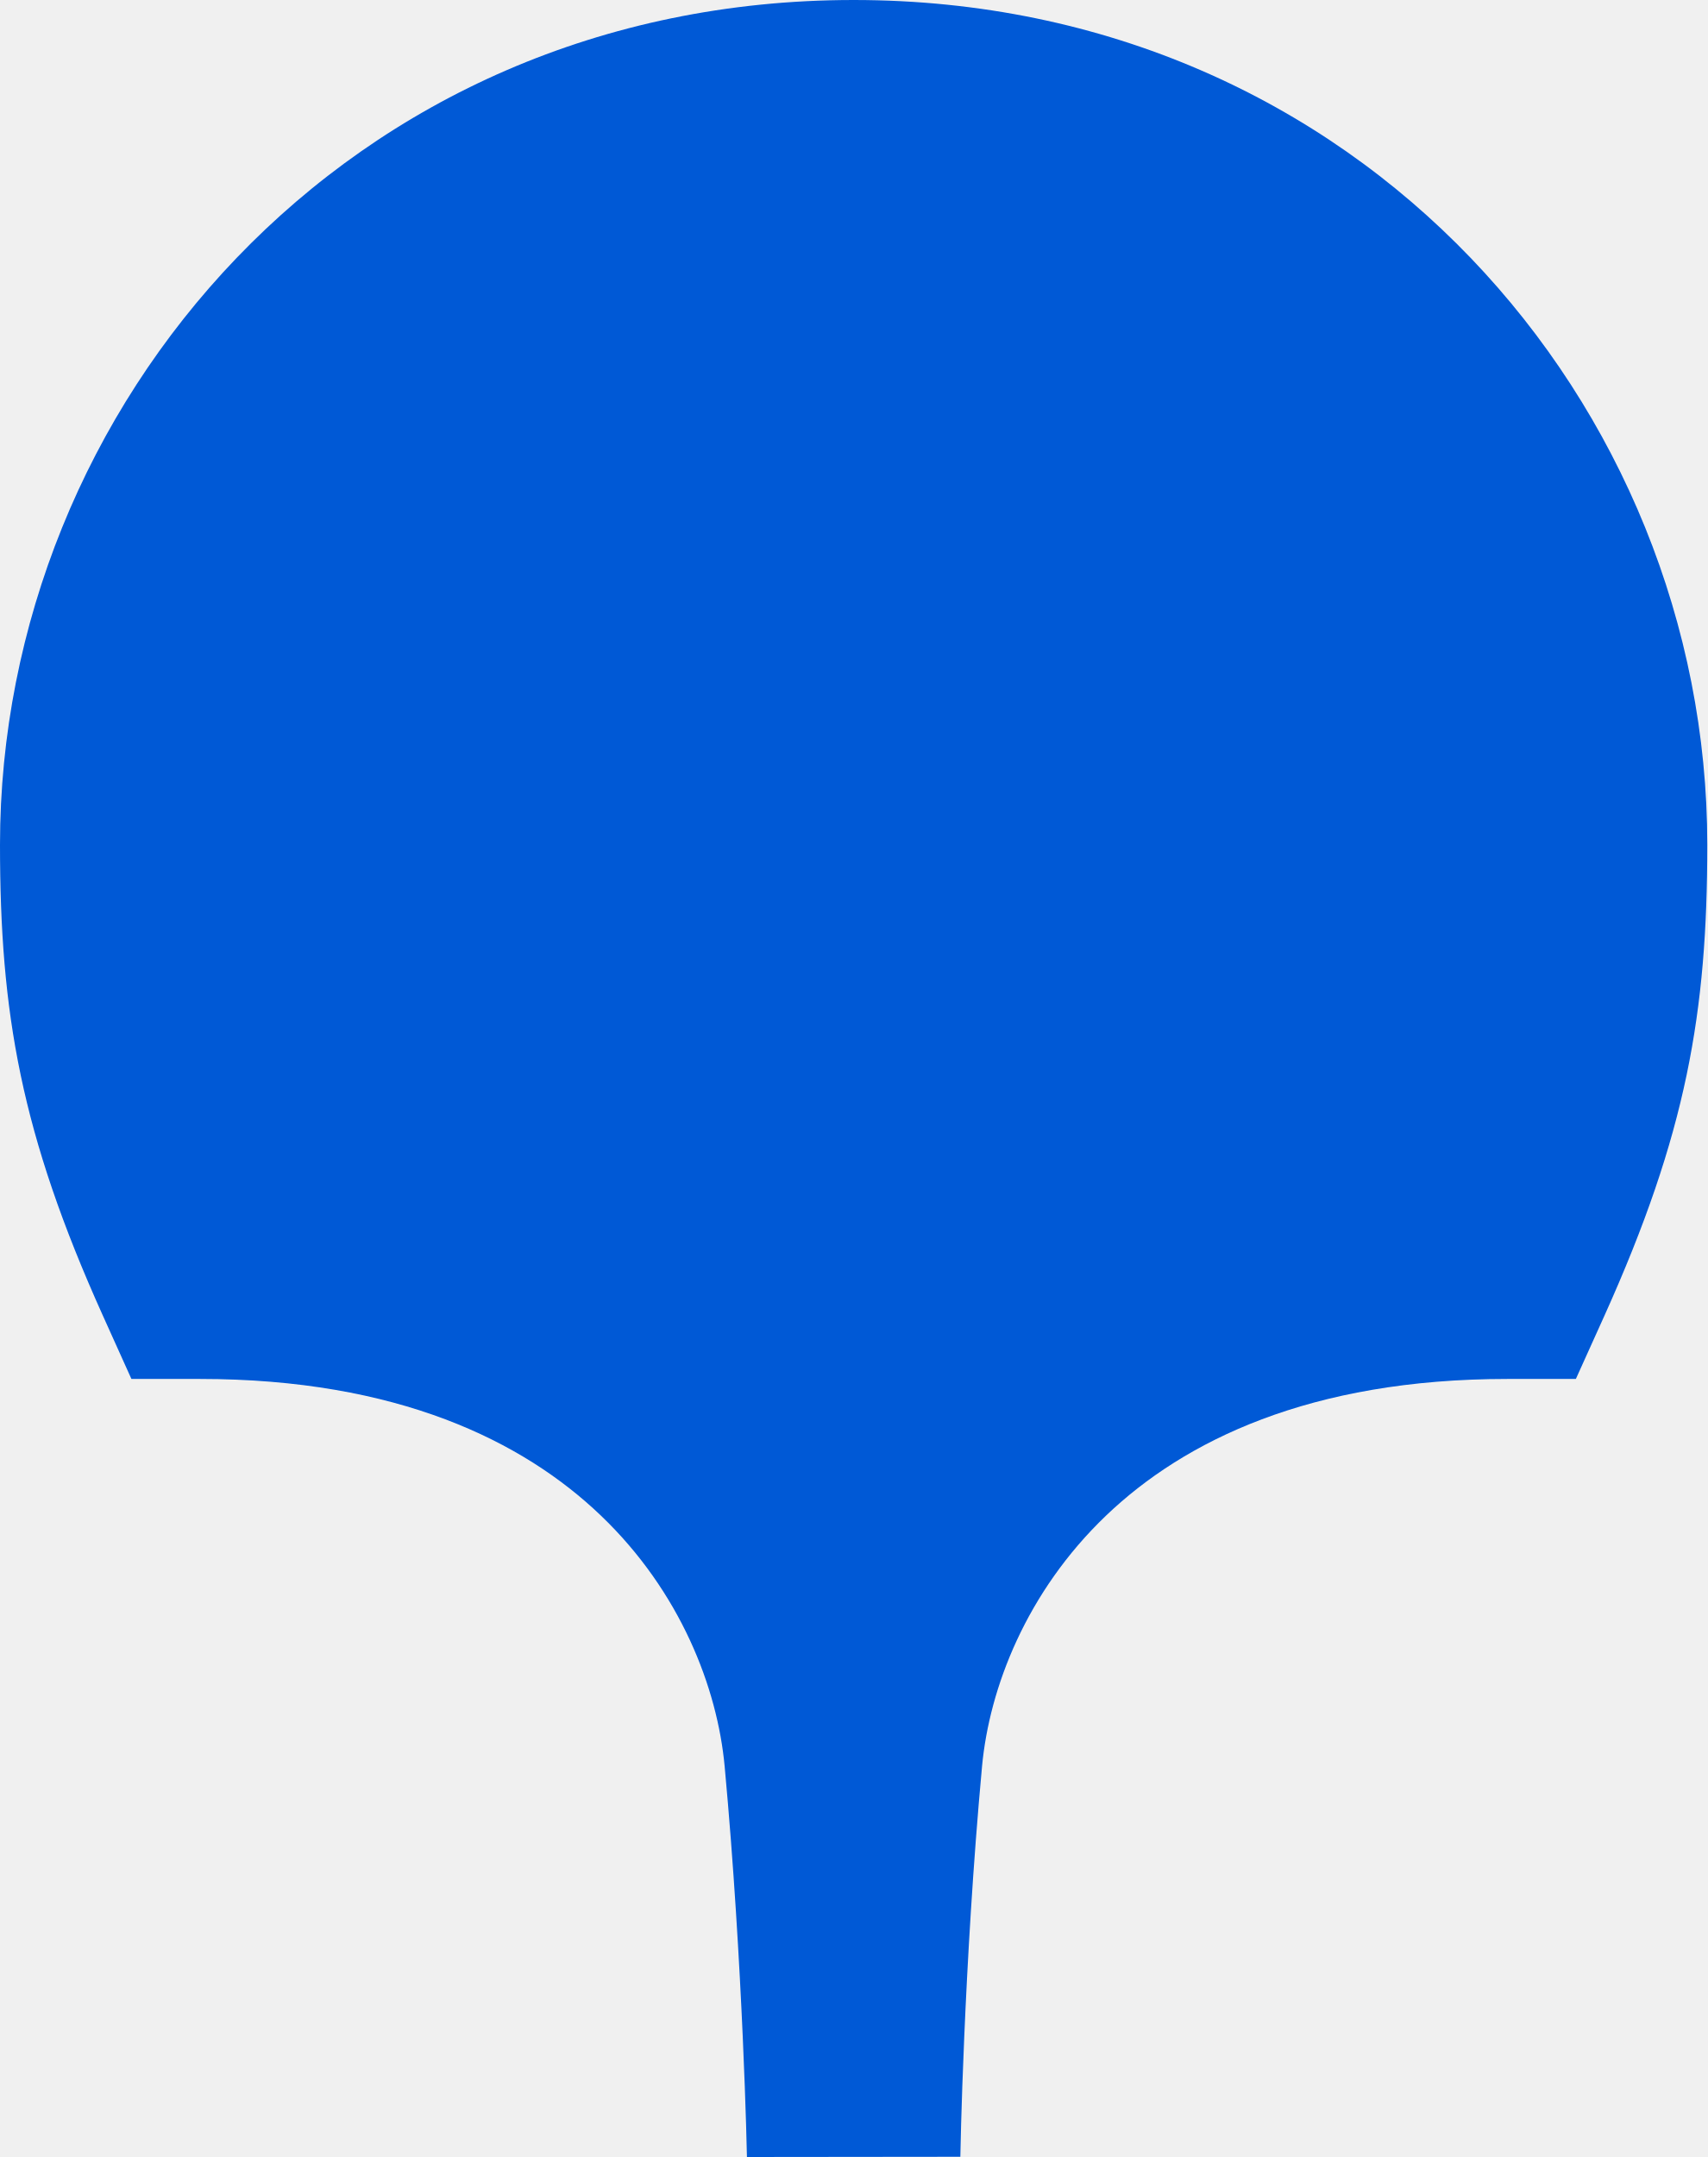
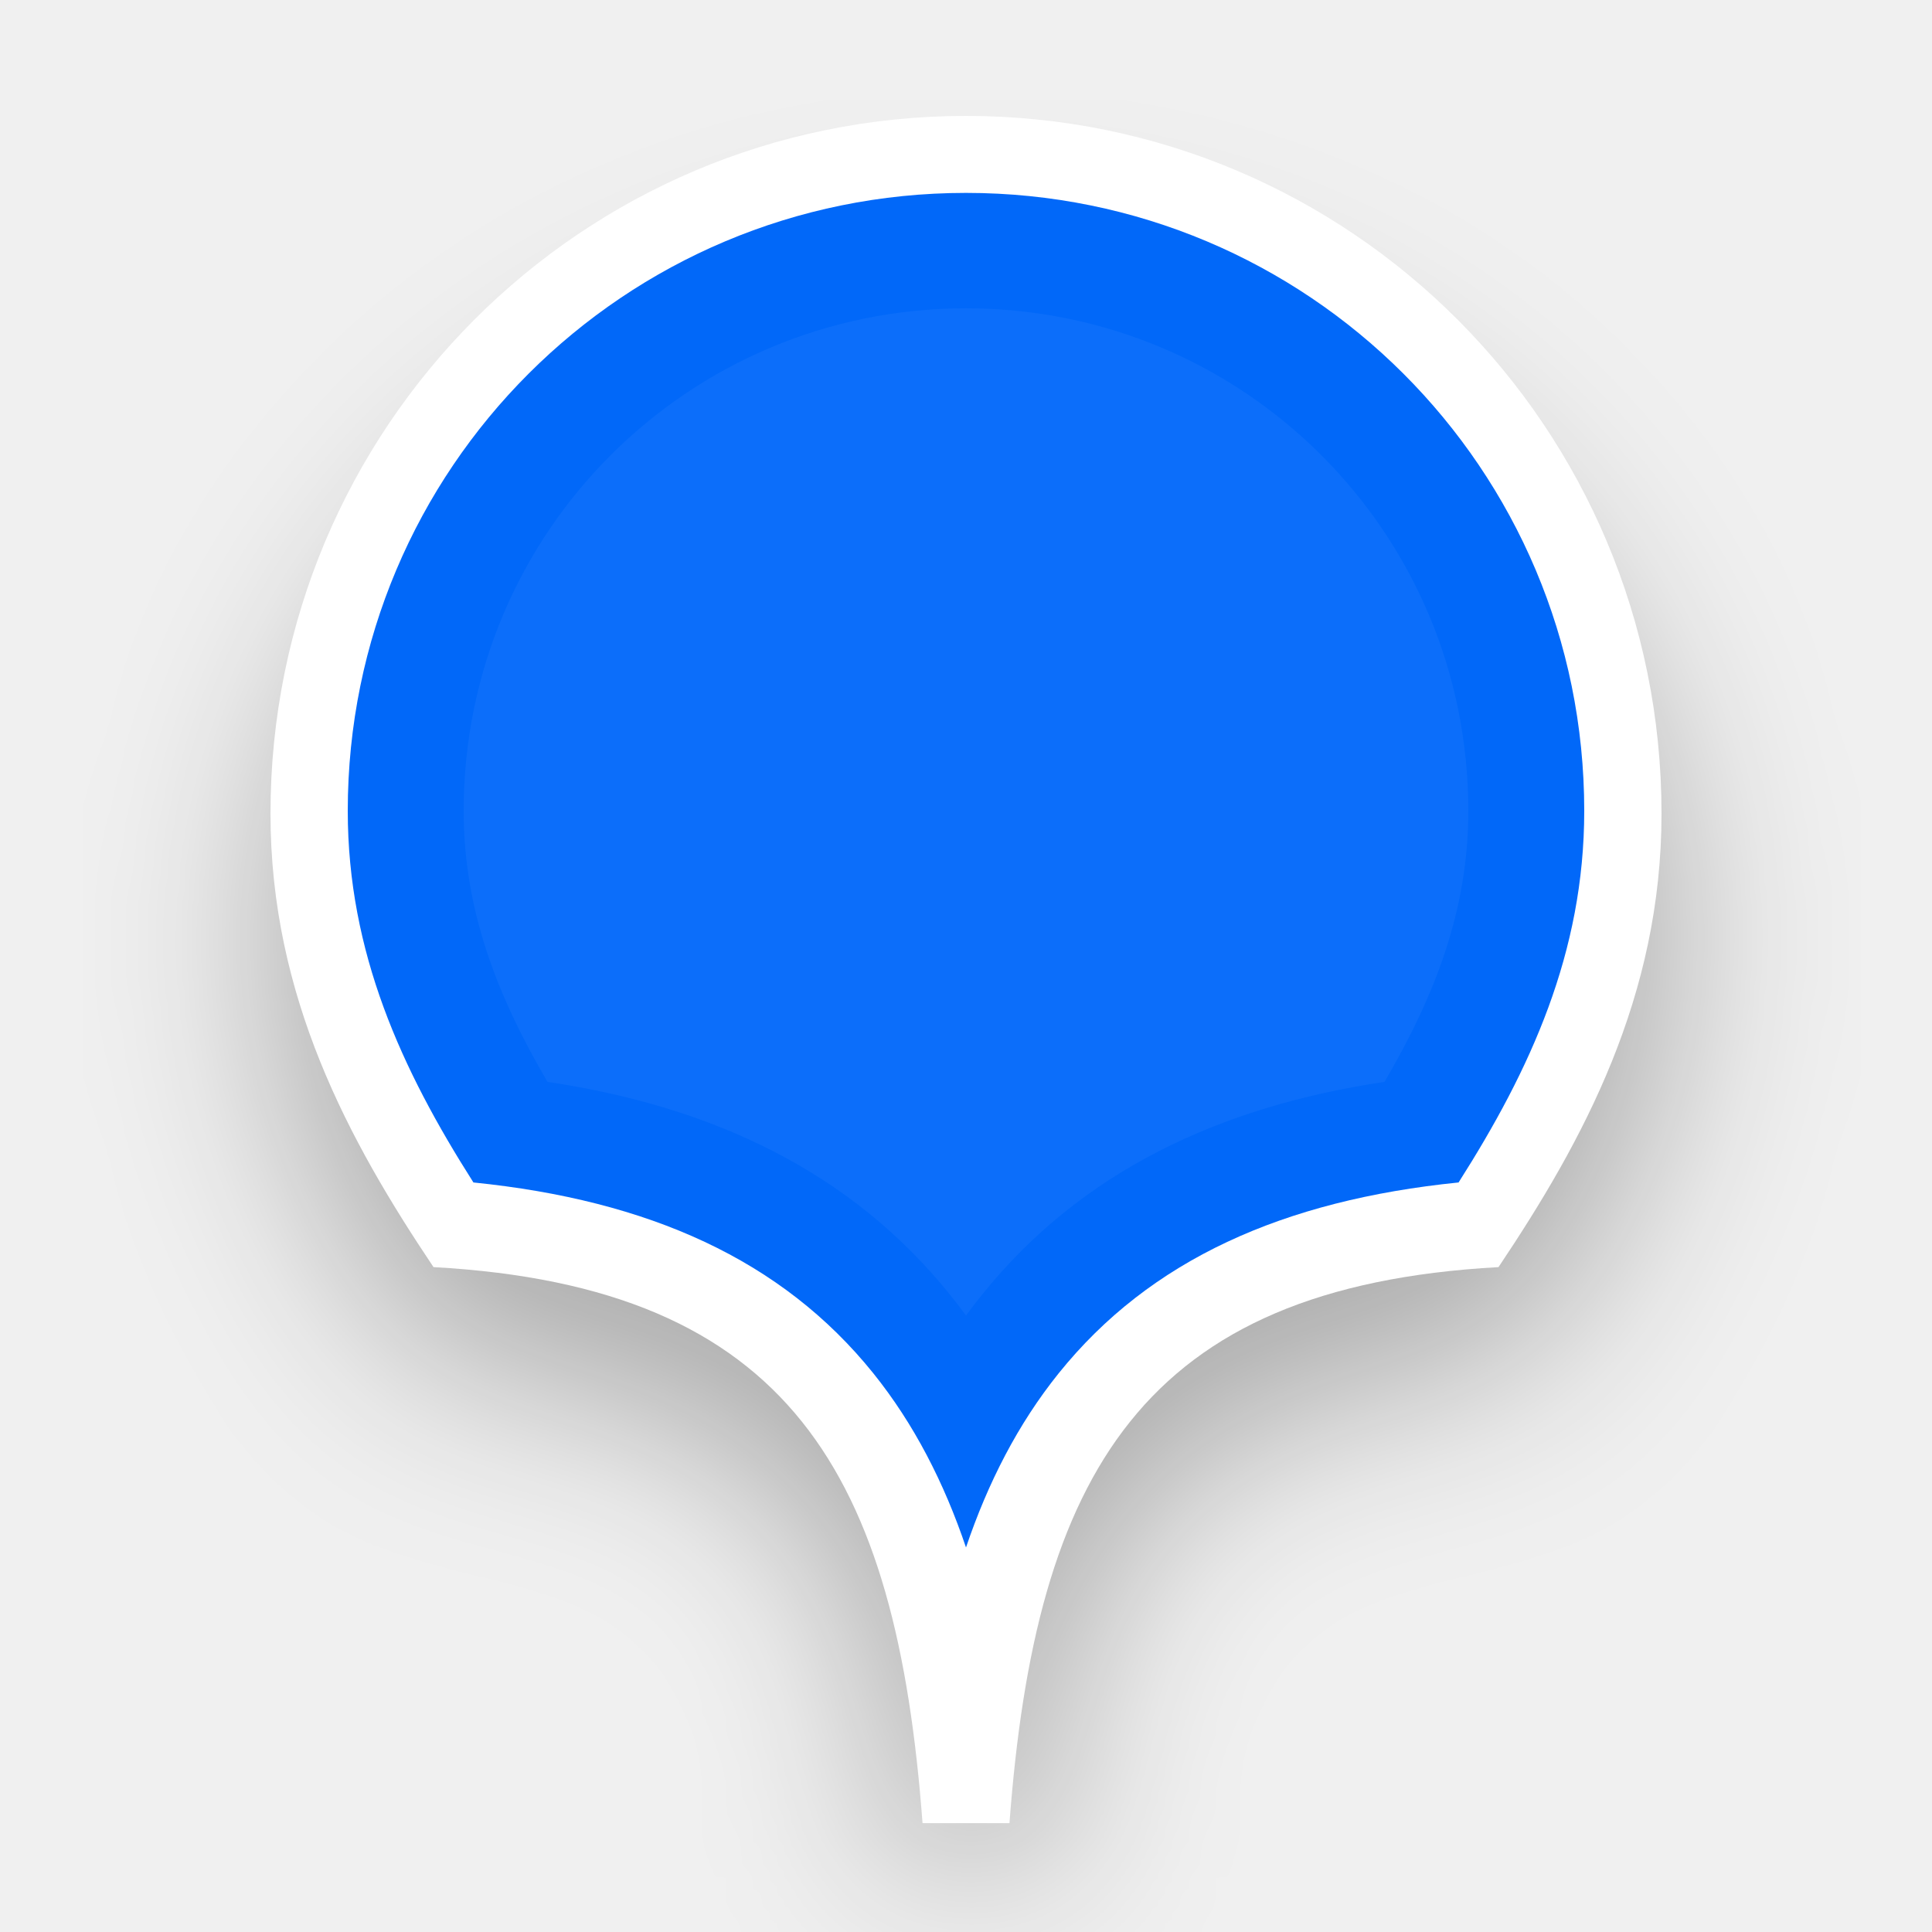
- <svg xmlns="http://www.w3.org/2000/svg" width="38" height="48" viewBox="0 0 38 48" fill="none">
-   <path d="M21.375 47.995L16.625 48C16.62 47.76 16.613 47.52 16.606 47.279C16.592 46.812 16.568 46.139 16.532 45.327C16.459 43.699 16.334 41.522 16.129 39.306C15.968 37.563 15.146 35.421 13.373 33.725C11.64 32.066 8.844 30.686 4.453 30.686H2.925L2.292 29.282C0.463 25.226 0 22.539 0 18.798C0 9.031 7.719 0 19 0C30.282 0 38 9.031 38 18.798C38 22.539 37.537 25.226 35.709 29.282L35.075 30.686H33.547C29.156 30.686 26.356 32.066 24.619 33.726C22.843 35.424 22.02 37.565 21.858 39.306C21.653 41.52 21.532 43.695 21.462 45.322C21.427 46.134 21.405 46.806 21.392 47.273C21.385 47.514 21.38 47.754 21.375 47.995Z" fill="#0059D6" />
+ <svg xmlns="http://www.w3.org/2000/svg" width="50" height="50" viewBox="0 0 50 50" fill="none">
+   <g clip-path="url(#clip0_13179_59517)">
+     <g filter="url(#filter0_f_13179_59517)">
+       <path d="M26.544 46.999L25.079 37.215L23.643 47.004C23.513 47.889 24.199 48.683 25.093 48.683C25.99 48.683 26.676 47.886 26.544 46.999Z" fill="url(#paint0_linear_13179_59517)" />
+       <path d="M24.026 48.592H26.276C26.951 40.219 29.708 35.719 38.933 35.248C41.126 32.212 43.151 28.759 43.151 24.363C43.151 15.1 35.039 7.617 25.082 7.617C16.126 7.617 7.151 15.1 7.151 24.363C7.151 28.759 9.176 32.212 11.37 35.248C20.595 35.719 23.351 40.219 24.026 48.592Z" fill="black" fill-opacity="0.3" />
+     </g>
+     <path d="M23.875 47.182H26.125C26.8 38.154 29.556 33.301 38.781 32.793C40.975 29.52 43 25.796 43 21.056C43 11.069 34.956 3 25 3C15.044 3 7 11.069 7 21.056C7 25.796 9.025 29.52 11.219 32.793C20.444 33.301 23.2 38.154 23.875 47.182Z" fill="white" />
+     <path fill-rule="evenodd" clip-rule="evenodd" d="M37.748 30.602C39.605 27.684 41 24.653 41 20.984C41 12.129 33.845 4.992 25 4.992C16.155 4.992 9 12.129 9 20.984C9 24.653 10.395 27.684 12.252 30.602C16.785 31.061 20.236 32.6 22.601 35.54C23.657 36.854 24.432 38.371 25 40.048C25.568 38.371 26.343 36.854 27.399 35.54C29.764 32.6 33.215 31.061 37.748 30.602Z" fill="#0168F9" />
+     <path opacity="0.2" fill-rule="evenodd" clip-rule="evenodd" d="M35.831 27.999C37.171 25.71 38 23.507 38 20.982C38 13.772 32.181 7.979 25 7.979C17.819 7.979 12 13.772 12 20.982C12 23.507 12.829 25.71 14.169 27.999C18.437 28.636 22.02 30.317 24.587 33.509C24.73 33.686 24.867 33.865 25 34.047C25.133 33.865 25.27 33.686 25.413 33.509C27.98 30.317 31.563 28.636 35.831 27.999Z" fill="#3588FD" />
+   </g>
+   <defs>
+     <filter id="filter0_f_13179_59517" x="2.151" y="2.617" width="46" height="51.066" filterUnits="userSpaceOnUse" color-interpolation-filters="sRGB">
+       <feFlood flood-opacity="0" result="BackgroundImageFix" />
+       <feBlend mode="normal" in="SourceGraphic" in2="BackgroundImageFix" result="shape" />
+       <feGaussianBlur stdDeviation="2.5" result="effect1_foregroundBlur_13179_59517" />
+     </filter>
+     <linearGradient id="paint0_linear_13179_59517" x1="24.756" y1="48.153" x2="24.605" y2="41.761" gradientUnits="userSpaceOnUse">
+       <stop stop-opacity="0.2" />
+       <stop offset="1" stop-opacity="0" />
+     </linearGradient>
+     <clipPath id="clip0_13179_59517">
+       <rect width="50" height="50" fill="white" />
+     </clipPath>
+   </defs>
</svg>
